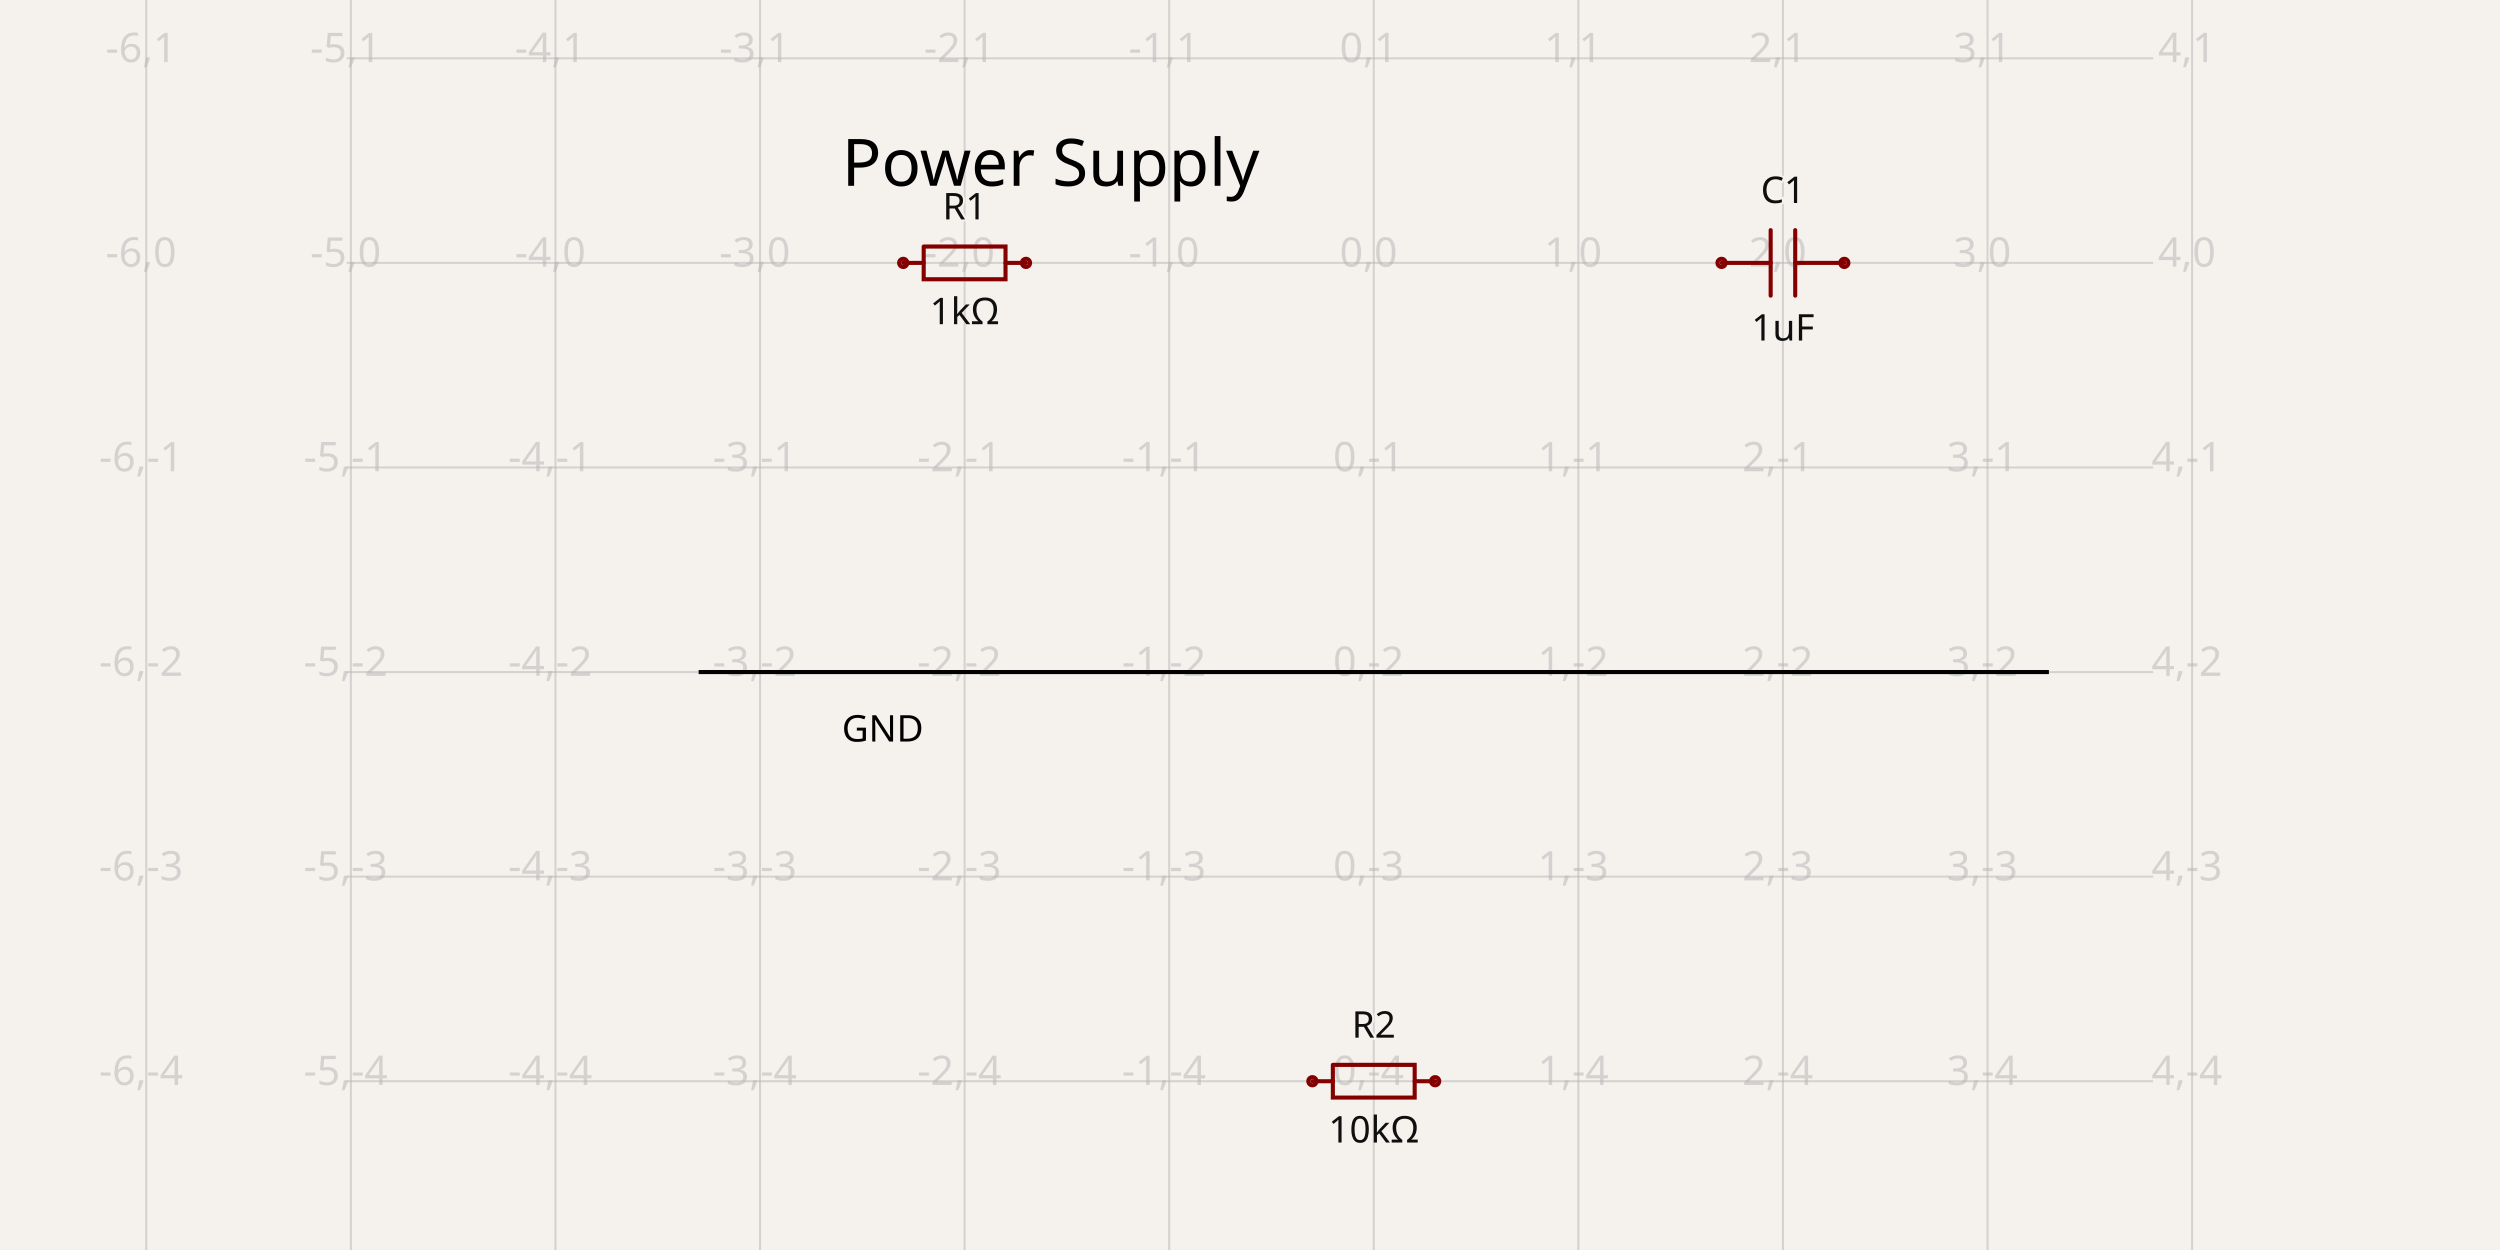
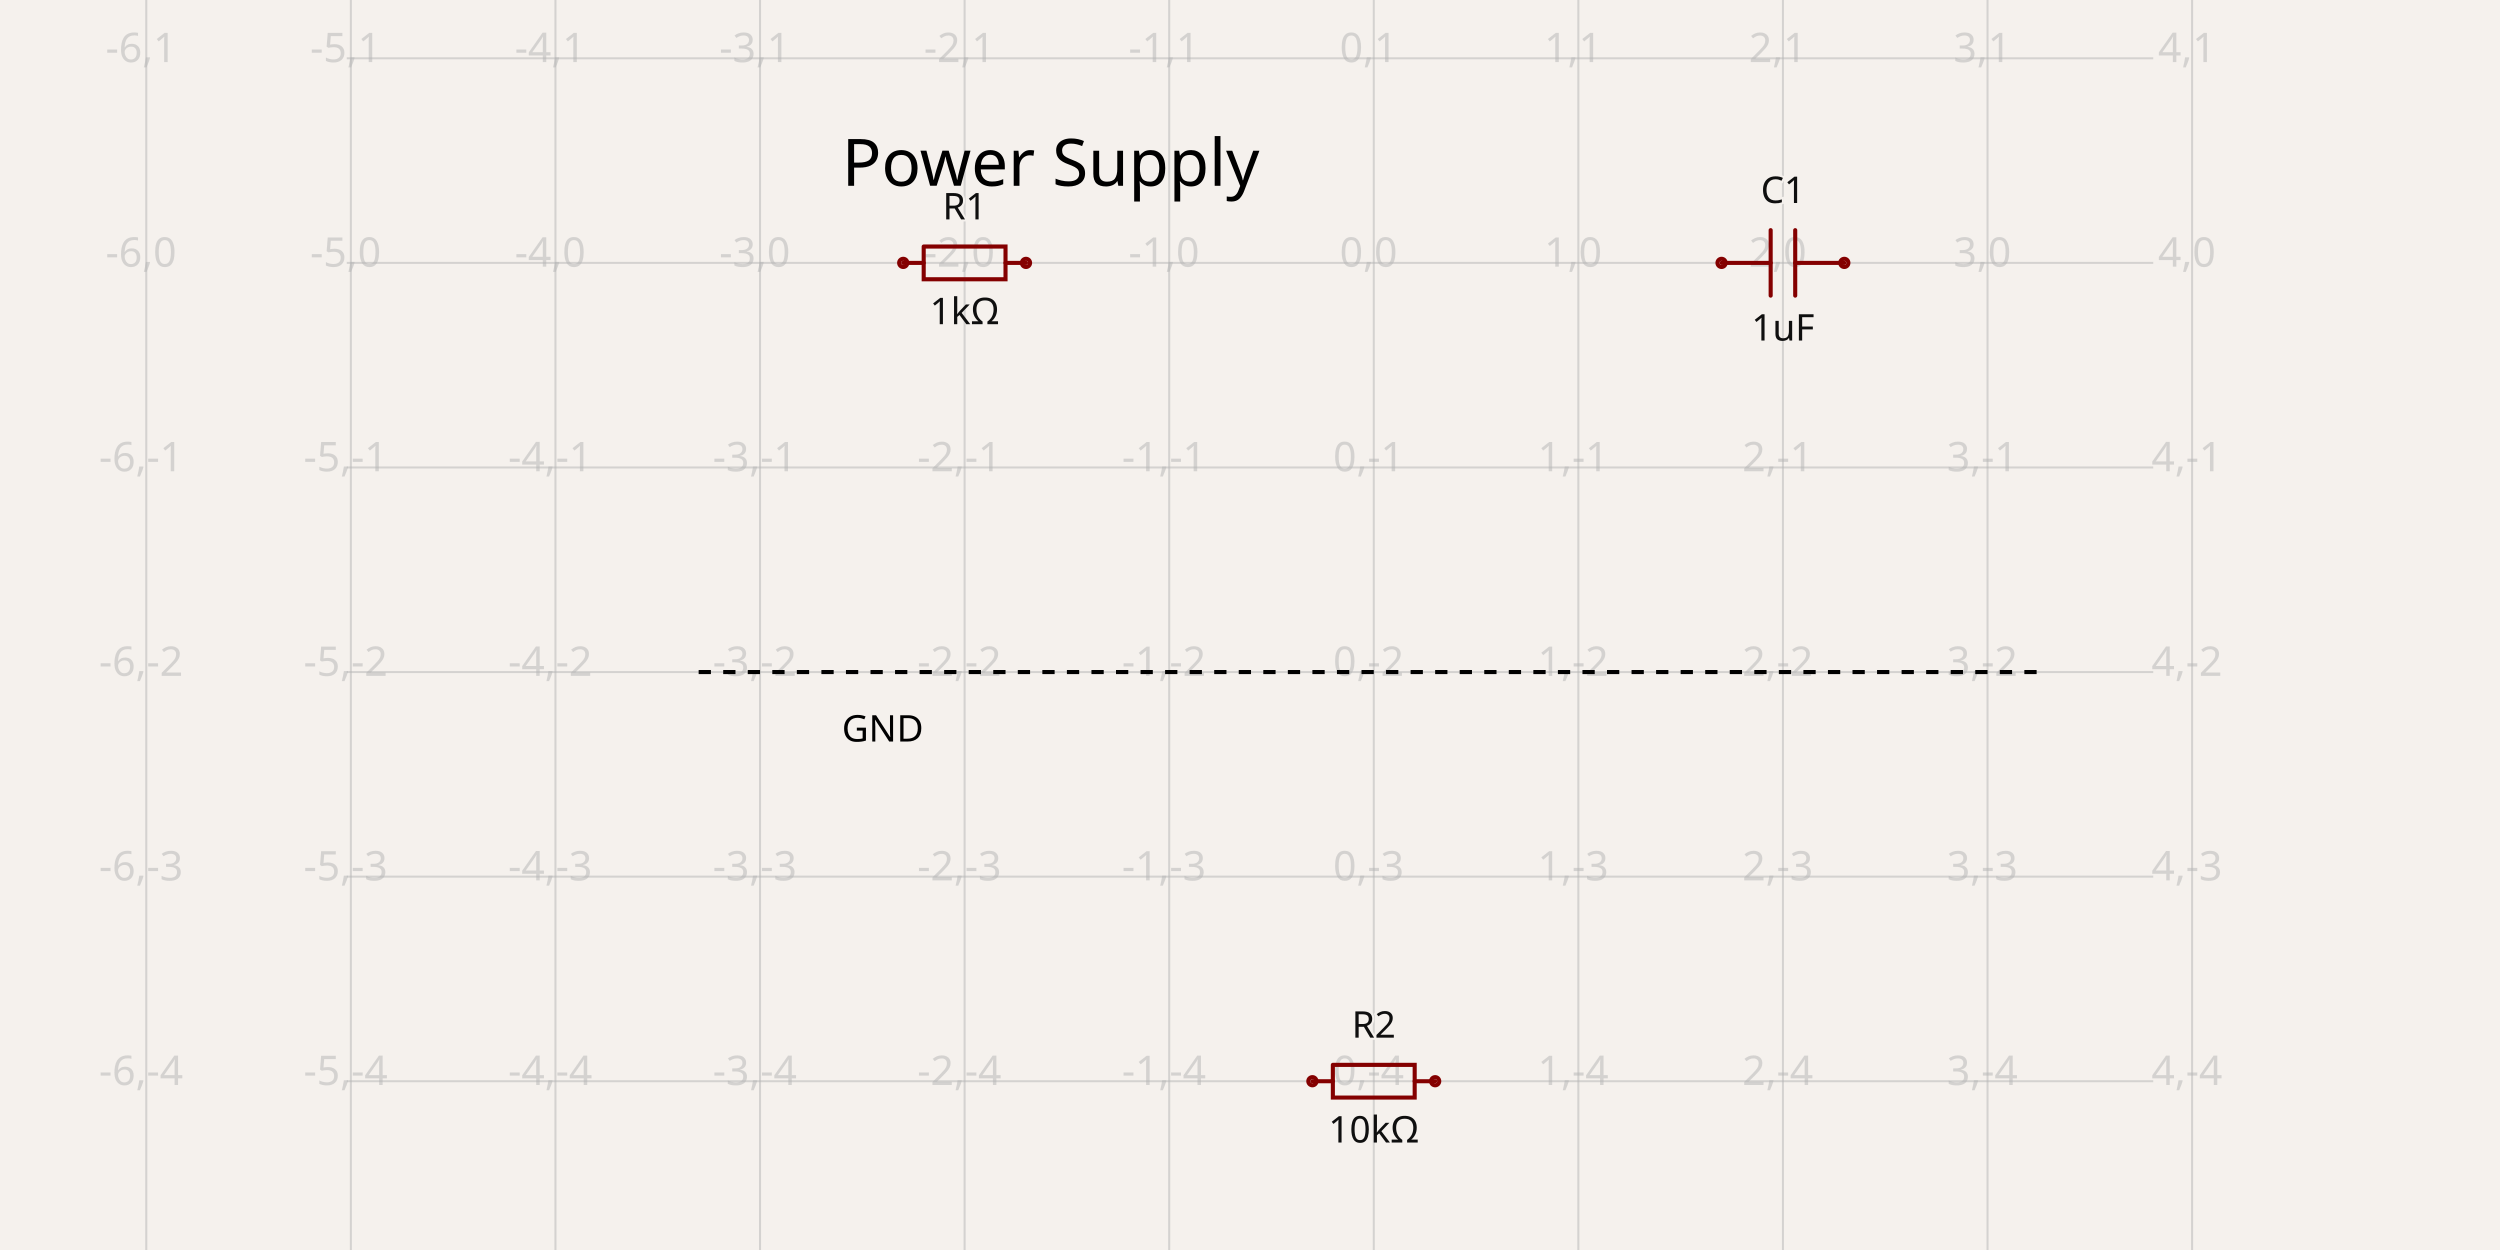
- <svg xmlns="http://www.w3.org/2000/svg" class="tscircuit-schematic" width="1200" height="600" style="background-color: rgb(245, 241, 237)" data-real-to-screen-transform="matrix(98.1996726678,0,0,-98.1996726678,659.410801964,126.1865793781)" data-software-used-string="@tscircuit/core@0.0.1398">
+ <svg xmlns="http://www.w3.org/2000/svg" class="tscircuit-schematic" width="1200" height="600" style="background-color: rgb(245, 241, 237)" data-real-to-screen-transform="matrix(98.1996726678,0,0,-98.1996726678,659.410801964,126.1865793781)" data-software-used-string="@tscircuit/core@0.0.1601">
  <style>
              .boundary { fill: rgb(245, 241, 237); }
              .schematic-boundary { fill: none; stroke: #fff; }
              .component { fill: none; stroke: rgb(132, 0, 0); }
              .chip { fill: rgb(255, 255, 194); stroke: rgb(132, 0, 0); }
              .component-pin { fill: none; stroke: rgb(132, 0, 0); }
-               /* Basic per-trace hover fallback */
-               .trace:hover {
-                 filter: invert(1);
-               }
-               .trace:hover .trace-crossing-outline {
-                 opacity: 0;
-               }
-               .trace:hover .trace-junction {
-                 filter: invert(1);
-               }
-               /* Net-hover highlighting: when a trace or its overlays are hovered,
-                  invert color for all traces (base + overlays) sharing the same
-                  subcircuit connectivity key. Also hide crossing outline during hover. */
-               
              .text { font-family: sans-serif; fill: rgb(0, 150, 0); }
              .pin-number { fill: rgb(169, 0, 0); }
              .port-label { fill: rgb(0, 100, 100); }
              .component-name { fill: rgb(0, 100, 100); }
              
            </style>
  <rect class="boundary" x="0" y="0" width="1200" height="600" />
  <g class="grid sch-grid">
    <line x1="70.213" y1="600" x2="70.213" y2="-2.3007373783912044e-11" stroke="rgb(181, 181, 181)" stroke-width="0.982" stroke-opacity="0.5" />
    <line x1="168.412" y1="600" x2="168.412" y2="-2.3007373783912044e-11" stroke="rgb(181, 181, 181)" stroke-width="0.982" stroke-opacity="0.5" />
    <line x1="266.612" y1="600" x2="266.612" y2="-2.3007373783912044e-11" stroke="rgb(181, 181, 181)" stroke-width="0.982" stroke-opacity="0.5" />
    <line x1="364.812" y1="600" x2="364.812" y2="-2.3007373783912044e-11" stroke="rgb(181, 181, 181)" stroke-width="0.982" stroke-opacity="0.5" />
    <line x1="463.011" y1="600" x2="463.011" y2="-2.3007373783912044e-11" stroke="rgb(181, 181, 181)" stroke-width="0.982" stroke-opacity="0.5" />
    <line x1="561.211" y1="600" x2="561.211" y2="-2.3007373783912044e-11" stroke="rgb(181, 181, 181)" stroke-width="0.982" stroke-opacity="0.5" />
    <line x1="659.411" y1="600" x2="659.411" y2="-2.3007373783912044e-11" stroke="rgb(181, 181, 181)" stroke-width="0.982" stroke-opacity="0.5" />
    <line x1="757.61" y1="600" x2="757.61" y2="-2.3007373783912044e-11" stroke="rgb(181, 181, 181)" stroke-width="0.982" stroke-opacity="0.5" />
    <line x1="855.81" y1="600" x2="855.81" y2="-2.3007373783912044e-11" stroke="rgb(181, 181, 181)" stroke-width="0.982" stroke-opacity="0.5" />
    <line x1="954.01" y1="600" x2="954.01" y2="-2.3007373783912044e-11" stroke="rgb(181, 181, 181)" stroke-width="0.982" stroke-opacity="0.5" />
    <line x1="1052.209" y1="600" x2="1052.209" y2="-2.3007373783912044e-11" stroke="rgb(181, 181, 181)" stroke-width="0.982" stroke-opacity="0.5" />
    <line x1="166.448" y1="617.185" x2="1033.552" y2="617.185" stroke="rgb(181, 181, 181)" stroke-width="0.982" stroke-opacity="0.5" />
    <line x1="166.448" y1="518.985" x2="1033.552" y2="518.985" stroke="rgb(181, 181, 181)" stroke-width="0.982" stroke-opacity="0.5" />
    <line x1="166.448" y1="420.786" x2="1033.552" y2="420.786" stroke="rgb(181, 181, 181)" stroke-width="0.982" stroke-opacity="0.5" />
    <line x1="166.448" y1="322.586" x2="1033.552" y2="322.586" stroke="rgb(181, 181, 181)" stroke-width="0.982" stroke-opacity="0.5" />
    <line x1="166.448" y1="224.386" x2="1033.552" y2="224.386" stroke="rgb(181, 181, 181)" stroke-width="0.982" stroke-opacity="0.5" />
    <line x1="166.448" y1="126.187" x2="1033.552" y2="126.187" stroke="rgb(181, 181, 181)" stroke-width="0.982" stroke-opacity="0.5" />
    <line x1="166.448" y1="27.987" x2="1033.552" y2="27.987" stroke="rgb(181, 181, 181)" stroke-width="0.982" stroke-opacity="0.5" />
    <line x1="166.448" y1="-70.213" x2="1033.552" y2="-70.213" stroke="rgb(181, 181, 181)" stroke-width="0.982" stroke-opacity="0.5" />
    <text x="67.713" y="612.185" fill="rgb(181, 181, 181)" font-size="19.64" fill-opacity="0.5" text-anchor="middle" dominant-baseline="middle" font-family="sans-serif">-6,-5</text>
    <text x="67.713" y="513.985" fill="rgb(181, 181, 181)" font-size="19.64" fill-opacity="0.5" text-anchor="middle" dominant-baseline="middle" font-family="sans-serif">-6,-4</text>
    <text x="67.713" y="415.786" fill="rgb(181, 181, 181)" font-size="19.64" fill-opacity="0.5" text-anchor="middle" dominant-baseline="middle" font-family="sans-serif">-6,-3</text>
    <text x="67.713" y="317.586" fill="rgb(181, 181, 181)" font-size="19.64" fill-opacity="0.5" text-anchor="middle" dominant-baseline="middle" font-family="sans-serif">-6,-2</text>
    <text x="67.713" y="219.386" fill="rgb(181, 181, 181)" font-size="19.64" fill-opacity="0.5" text-anchor="middle" dominant-baseline="middle" font-family="sans-serif">-6,-1</text>
    <text x="67.713" y="121.187" fill="rgb(181, 181, 181)" font-size="19.64" fill-opacity="0.5" text-anchor="middle" dominant-baseline="middle" font-family="sans-serif">-6,0</text>
    <text x="67.713" y="22.987" fill="rgb(181, 181, 181)" font-size="19.64" fill-opacity="0.5" text-anchor="middle" dominant-baseline="middle" font-family="sans-serif">-6,1</text>
    <text x="67.713" y="-75.213" fill="rgb(181, 181, 181)" font-size="19.64" fill-opacity="0.5" text-anchor="middle" dominant-baseline="middle" font-family="sans-serif">-6,2</text>
    <text x="165.912" y="612.185" fill="rgb(181, 181, 181)" font-size="19.64" fill-opacity="0.5" text-anchor="middle" dominant-baseline="middle" font-family="sans-serif">-5,-5</text>
    <text x="165.912" y="513.985" fill="rgb(181, 181, 181)" font-size="19.64" fill-opacity="0.5" text-anchor="middle" dominant-baseline="middle" font-family="sans-serif">-5,-4</text>
    <text x="165.912" y="415.786" fill="rgb(181, 181, 181)" font-size="19.64" fill-opacity="0.5" text-anchor="middle" dominant-baseline="middle" font-family="sans-serif">-5,-3</text>
    <text x="165.912" y="317.586" fill="rgb(181, 181, 181)" font-size="19.64" fill-opacity="0.5" text-anchor="middle" dominant-baseline="middle" font-family="sans-serif">-5,-2</text>
    <text x="165.912" y="219.386" fill="rgb(181, 181, 181)" font-size="19.64" fill-opacity="0.5" text-anchor="middle" dominant-baseline="middle" font-family="sans-serif">-5,-1</text>
    <text x="165.912" y="121.187" fill="rgb(181, 181, 181)" font-size="19.64" fill-opacity="0.5" text-anchor="middle" dominant-baseline="middle" font-family="sans-serif">-5,0</text>
    <text x="165.912" y="22.987" fill="rgb(181, 181, 181)" font-size="19.64" fill-opacity="0.5" text-anchor="middle" dominant-baseline="middle" font-family="sans-serif">-5,1</text>
    <text x="165.912" y="-75.213" fill="rgb(181, 181, 181)" font-size="19.64" fill-opacity="0.5" text-anchor="middle" dominant-baseline="middle" font-family="sans-serif">-5,2</text>
    <text x="264.112" y="612.185" fill="rgb(181, 181, 181)" font-size="19.64" fill-opacity="0.5" text-anchor="middle" dominant-baseline="middle" font-family="sans-serif">-4,-5</text>
    <text x="264.112" y="513.985" fill="rgb(181, 181, 181)" font-size="19.64" fill-opacity="0.5" text-anchor="middle" dominant-baseline="middle" font-family="sans-serif">-4,-4</text>
    <text x="264.112" y="415.786" fill="rgb(181, 181, 181)" font-size="19.64" fill-opacity="0.5" text-anchor="middle" dominant-baseline="middle" font-family="sans-serif">-4,-3</text>
    <text x="264.112" y="317.586" fill="rgb(181, 181, 181)" font-size="19.64" fill-opacity="0.5" text-anchor="middle" dominant-baseline="middle" font-family="sans-serif">-4,-2</text>
    <text x="264.112" y="219.386" fill="rgb(181, 181, 181)" font-size="19.64" fill-opacity="0.5" text-anchor="middle" dominant-baseline="middle" font-family="sans-serif">-4,-1</text>
    <text x="264.112" y="121.187" fill="rgb(181, 181, 181)" font-size="19.64" fill-opacity="0.5" text-anchor="middle" dominant-baseline="middle" font-family="sans-serif">-4,0</text>
    <text x="264.112" y="22.987" fill="rgb(181, 181, 181)" font-size="19.64" fill-opacity="0.5" text-anchor="middle" dominant-baseline="middle" font-family="sans-serif">-4,1</text>
    <text x="264.112" y="-75.213" fill="rgb(181, 181, 181)" font-size="19.64" fill-opacity="0.5" text-anchor="middle" dominant-baseline="middle" font-family="sans-serif">-4,2</text>
    <text x="362.312" y="612.185" fill="rgb(181, 181, 181)" font-size="19.64" fill-opacity="0.5" text-anchor="middle" dominant-baseline="middle" font-family="sans-serif">-3,-5</text>
    <text x="362.312" y="513.985" fill="rgb(181, 181, 181)" font-size="19.64" fill-opacity="0.5" text-anchor="middle" dominant-baseline="middle" font-family="sans-serif">-3,-4</text>
    <text x="362.312" y="415.786" fill="rgb(181, 181, 181)" font-size="19.64" fill-opacity="0.5" text-anchor="middle" dominant-baseline="middle" font-family="sans-serif">-3,-3</text>
    <text x="362.312" y="317.586" fill="rgb(181, 181, 181)" font-size="19.64" fill-opacity="0.5" text-anchor="middle" dominant-baseline="middle" font-family="sans-serif">-3,-2</text>
    <text x="362.312" y="219.386" fill="rgb(181, 181, 181)" font-size="19.64" fill-opacity="0.5" text-anchor="middle" dominant-baseline="middle" font-family="sans-serif">-3,-1</text>
    <text x="362.312" y="121.187" fill="rgb(181, 181, 181)" font-size="19.64" fill-opacity="0.5" text-anchor="middle" dominant-baseline="middle" font-family="sans-serif">-3,0</text>
    <text x="362.312" y="22.987" fill="rgb(181, 181, 181)" font-size="19.64" fill-opacity="0.5" text-anchor="middle" dominant-baseline="middle" font-family="sans-serif">-3,1</text>
    <text x="362.312" y="-75.213" fill="rgb(181, 181, 181)" font-size="19.64" fill-opacity="0.5" text-anchor="middle" dominant-baseline="middle" font-family="sans-serif">-3,2</text>
    <text x="460.511" y="612.185" fill="rgb(181, 181, 181)" font-size="19.64" fill-opacity="0.5" text-anchor="middle" dominant-baseline="middle" font-family="sans-serif">-2,-5</text>
    <text x="460.511" y="513.985" fill="rgb(181, 181, 181)" font-size="19.64" fill-opacity="0.5" text-anchor="middle" dominant-baseline="middle" font-family="sans-serif">-2,-4</text>
    <text x="460.511" y="415.786" fill="rgb(181, 181, 181)" font-size="19.64" fill-opacity="0.5" text-anchor="middle" dominant-baseline="middle" font-family="sans-serif">-2,-3</text>
    <text x="460.511" y="317.586" fill="rgb(181, 181, 181)" font-size="19.64" fill-opacity="0.5" text-anchor="middle" dominant-baseline="middle" font-family="sans-serif">-2,-2</text>
    <text x="460.511" y="219.386" fill="rgb(181, 181, 181)" font-size="19.64" fill-opacity="0.5" text-anchor="middle" dominant-baseline="middle" font-family="sans-serif">-2,-1</text>
    <text x="460.511" y="121.187" fill="rgb(181, 181, 181)" font-size="19.64" fill-opacity="0.5" text-anchor="middle" dominant-baseline="middle" font-family="sans-serif">-2,0</text>
    <text x="460.511" y="22.987" fill="rgb(181, 181, 181)" font-size="19.64" fill-opacity="0.5" text-anchor="middle" dominant-baseline="middle" font-family="sans-serif">-2,1</text>
    <text x="460.511" y="-75.213" fill="rgb(181, 181, 181)" font-size="19.64" fill-opacity="0.5" text-anchor="middle" dominant-baseline="middle" font-family="sans-serif">-2,2</text>
    <text x="558.711" y="612.185" fill="rgb(181, 181, 181)" font-size="19.64" fill-opacity="0.5" text-anchor="middle" dominant-baseline="middle" font-family="sans-serif">-1,-5</text>
    <text x="558.711" y="513.985" fill="rgb(181, 181, 181)" font-size="19.64" fill-opacity="0.5" text-anchor="middle" dominant-baseline="middle" font-family="sans-serif">-1,-4</text>
    <text x="558.711" y="415.786" fill="rgb(181, 181, 181)" font-size="19.64" fill-opacity="0.5" text-anchor="middle" dominant-baseline="middle" font-family="sans-serif">-1,-3</text>
    <text x="558.711" y="317.586" fill="rgb(181, 181, 181)" font-size="19.64" fill-opacity="0.5" text-anchor="middle" dominant-baseline="middle" font-family="sans-serif">-1,-2</text>
    <text x="558.711" y="219.386" fill="rgb(181, 181, 181)" font-size="19.64" fill-opacity="0.5" text-anchor="middle" dominant-baseline="middle" font-family="sans-serif">-1,-1</text>
    <text x="558.711" y="121.187" fill="rgb(181, 181, 181)" font-size="19.64" fill-opacity="0.5" text-anchor="middle" dominant-baseline="middle" font-family="sans-serif">-1,0</text>
    <text x="558.711" y="22.987" fill="rgb(181, 181, 181)" font-size="19.64" fill-opacity="0.5" text-anchor="middle" dominant-baseline="middle" font-family="sans-serif">-1,1</text>
    <text x="558.711" y="-75.213" fill="rgb(181, 181, 181)" font-size="19.64" fill-opacity="0.5" text-anchor="middle" dominant-baseline="middle" font-family="sans-serif">-1,2</text>
    <text x="656.911" y="612.185" fill="rgb(181, 181, 181)" font-size="19.64" fill-opacity="0.5" text-anchor="middle" dominant-baseline="middle" font-family="sans-serif">0,-5</text>
    <text x="656.911" y="513.985" fill="rgb(181, 181, 181)" font-size="19.64" fill-opacity="0.5" text-anchor="middle" dominant-baseline="middle" font-family="sans-serif">0,-4</text>
    <text x="656.911" y="415.786" fill="rgb(181, 181, 181)" font-size="19.64" fill-opacity="0.5" text-anchor="middle" dominant-baseline="middle" font-family="sans-serif">0,-3</text>
    <text x="656.911" y="317.586" fill="rgb(181, 181, 181)" font-size="19.64" fill-opacity="0.5" text-anchor="middle" dominant-baseline="middle" font-family="sans-serif">0,-2</text>
    <text x="656.911" y="219.386" fill="rgb(181, 181, 181)" font-size="19.64" fill-opacity="0.5" text-anchor="middle" dominant-baseline="middle" font-family="sans-serif">0,-1</text>
    <text x="656.911" y="121.187" fill="rgb(181, 181, 181)" font-size="19.64" fill-opacity="0.5" text-anchor="middle" dominant-baseline="middle" font-family="sans-serif">0,0</text>
    <text x="656.911" y="22.987" fill="rgb(181, 181, 181)" font-size="19.64" fill-opacity="0.5" text-anchor="middle" dominant-baseline="middle" font-family="sans-serif">0,1</text>
    <text x="656.911" y="-75.213" fill="rgb(181, 181, 181)" font-size="19.64" fill-opacity="0.5" text-anchor="middle" dominant-baseline="middle" font-family="sans-serif">0,2</text>
    <text x="755.11" y="612.185" fill="rgb(181, 181, 181)" font-size="19.64" fill-opacity="0.5" text-anchor="middle" dominant-baseline="middle" font-family="sans-serif">1,-5</text>
    <text x="755.11" y="513.985" fill="rgb(181, 181, 181)" font-size="19.64" fill-opacity="0.5" text-anchor="middle" dominant-baseline="middle" font-family="sans-serif">1,-4</text>
    <text x="755.11" y="415.786" fill="rgb(181, 181, 181)" font-size="19.64" fill-opacity="0.5" text-anchor="middle" dominant-baseline="middle" font-family="sans-serif">1,-3</text>
    <text x="755.11" y="317.586" fill="rgb(181, 181, 181)" font-size="19.64" fill-opacity="0.5" text-anchor="middle" dominant-baseline="middle" font-family="sans-serif">1,-2</text>
    <text x="755.11" y="219.386" fill="rgb(181, 181, 181)" font-size="19.64" fill-opacity="0.5" text-anchor="middle" dominant-baseline="middle" font-family="sans-serif">1,-1</text>
    <text x="755.11" y="121.187" fill="rgb(181, 181, 181)" font-size="19.64" fill-opacity="0.5" text-anchor="middle" dominant-baseline="middle" font-family="sans-serif">1,0</text>
    <text x="755.11" y="22.987" fill="rgb(181, 181, 181)" font-size="19.64" fill-opacity="0.5" text-anchor="middle" dominant-baseline="middle" font-family="sans-serif">1,1</text>
    <text x="755.11" y="-75.213" fill="rgb(181, 181, 181)" font-size="19.64" fill-opacity="0.5" text-anchor="middle" dominant-baseline="middle" font-family="sans-serif">1,2</text>
    <text x="853.31" y="612.185" fill="rgb(181, 181, 181)" font-size="19.64" fill-opacity="0.5" text-anchor="middle" dominant-baseline="middle" font-family="sans-serif">2,-5</text>
    <text x="853.31" y="513.985" fill="rgb(181, 181, 181)" font-size="19.64" fill-opacity="0.5" text-anchor="middle" dominant-baseline="middle" font-family="sans-serif">2,-4</text>
    <text x="853.31" y="415.786" fill="rgb(181, 181, 181)" font-size="19.64" fill-opacity="0.5" text-anchor="middle" dominant-baseline="middle" font-family="sans-serif">2,-3</text>
    <text x="853.31" y="317.586" fill="rgb(181, 181, 181)" font-size="19.64" fill-opacity="0.5" text-anchor="middle" dominant-baseline="middle" font-family="sans-serif">2,-2</text>
    <text x="853.31" y="219.386" fill="rgb(181, 181, 181)" font-size="19.64" fill-opacity="0.5" text-anchor="middle" dominant-baseline="middle" font-family="sans-serif">2,-1</text>
    <text x="853.31" y="121.187" fill="rgb(181, 181, 181)" font-size="19.64" fill-opacity="0.5" text-anchor="middle" dominant-baseline="middle" font-family="sans-serif">2,0</text>
    <text x="853.31" y="22.987" fill="rgb(181, 181, 181)" font-size="19.64" fill-opacity="0.5" text-anchor="middle" dominant-baseline="middle" font-family="sans-serif">2,1</text>
    <text x="853.31" y="-75.213" fill="rgb(181, 181, 181)" font-size="19.64" fill-opacity="0.5" text-anchor="middle" dominant-baseline="middle" font-family="sans-serif">2,2</text>
    <text x="951.51" y="612.185" fill="rgb(181, 181, 181)" font-size="19.64" fill-opacity="0.5" text-anchor="middle" dominant-baseline="middle" font-family="sans-serif">3,-5</text>
    <text x="951.51" y="513.985" fill="rgb(181, 181, 181)" font-size="19.64" fill-opacity="0.5" text-anchor="middle" dominant-baseline="middle" font-family="sans-serif">3,-4</text>
    <text x="951.51" y="415.786" fill="rgb(181, 181, 181)" font-size="19.64" fill-opacity="0.5" text-anchor="middle" dominant-baseline="middle" font-family="sans-serif">3,-3</text>
    <text x="951.51" y="317.586" fill="rgb(181, 181, 181)" font-size="19.64" fill-opacity="0.5" text-anchor="middle" dominant-baseline="middle" font-family="sans-serif">3,-2</text>
    <text x="951.51" y="219.386" fill="rgb(181, 181, 181)" font-size="19.64" fill-opacity="0.5" text-anchor="middle" dominant-baseline="middle" font-family="sans-serif">3,-1</text>
    <text x="951.51" y="121.187" fill="rgb(181, 181, 181)" font-size="19.64" fill-opacity="0.5" text-anchor="middle" dominant-baseline="middle" font-family="sans-serif">3,0</text>
    <text x="951.51" y="22.987" fill="rgb(181, 181, 181)" font-size="19.64" fill-opacity="0.5" text-anchor="middle" dominant-baseline="middle" font-family="sans-serif">3,1</text>
    <text x="951.51" y="-75.213" fill="rgb(181, 181, 181)" font-size="19.64" fill-opacity="0.5" text-anchor="middle" dominant-baseline="middle" font-family="sans-serif">3,2</text>
    <text x="1049.709" y="612.185" fill="rgb(181, 181, 181)" font-size="19.64" fill-opacity="0.5" text-anchor="middle" dominant-baseline="middle" font-family="sans-serif">4,-5</text>
    <text x="1049.709" y="513.985" fill="rgb(181, 181, 181)" font-size="19.64" fill-opacity="0.5" text-anchor="middle" dominant-baseline="middle" font-family="sans-serif">4,-4</text>
    <text x="1049.709" y="415.786" fill="rgb(181, 181, 181)" font-size="19.64" fill-opacity="0.5" text-anchor="middle" dominant-baseline="middle" font-family="sans-serif">4,-3</text>
    <text x="1049.709" y="317.586" fill="rgb(181, 181, 181)" font-size="19.64" fill-opacity="0.5" text-anchor="middle" dominant-baseline="middle" font-family="sans-serif">4,-2</text>
    <text x="1049.709" y="219.386" fill="rgb(181, 181, 181)" font-size="19.64" fill-opacity="0.5" text-anchor="middle" dominant-baseline="middle" font-family="sans-serif">4,-1</text>
    <text x="1049.709" y="121.187" fill="rgb(181, 181, 181)" font-size="19.64" fill-opacity="0.5" text-anchor="middle" dominant-baseline="middle" font-family="sans-serif">4,0</text>
    <text x="1049.709" y="22.987" fill="rgb(181, 181, 181)" font-size="19.64" fill-opacity="0.5" text-anchor="middle" dominant-baseline="middle" font-family="sans-serif">4,1</text>
    <text x="1049.709" y="-75.213" fill="rgb(181, 181, 181)" font-size="19.64" fill-opacity="0.5" text-anchor="middle" dominant-baseline="middle" font-family="sans-serif">4,2</text>
  </g>
-   <line class="sch-line" x1="335.352" y1="322.586" x2="983.47" y2="322.586" stroke="#000000" stroke-width="1.964" data-schematic-line-id="schematic_line_0" />
+   <line class="sch-line" x1="335.352" y1="322.586" x2="983.47" y2="322.586" stroke="#000000" stroke-width="1.964" stroke-dasharray="5.892 5.892" data-schematic-line-id="schematic_line_0" />
  <g class="sch-component" data-circuit-json-type="schematic_component" data-schematic-component-id="schematic_component_0">
    <rect class="component-overlay sch-component-overlay" x="433.552" y="118.333" width="58.92" height="15.708" fill="transparent" />
    <path class="sch-component-symbol-path" d="M 433.552 126.187 L 443.373 126.187" stroke="rgb(132, 0, 0)" fill="none" stroke-width="1.964px" stroke-linecap="round" />
    <path class="sch-component-symbol-path" d="M 482.649 126.187 L 492.471 126.187" stroke="rgb(132, 0, 0)" fill="none" stroke-width="1.964px" stroke-linecap="round" />
    <path class="sch-component-symbol-path" d="M 443.373 118.333 L 482.649 118.333 L 482.649 134.041 L 443.373 134.041 L 443.373 118.333" stroke="rgb(132, 0, 0)" fill="none" stroke-width="1.964px" stroke-linecap="round" />
    <text class="sch-component-name sch-component-text" x="463.011" y="110.475" stroke="rgb(245, 241, 237)" stroke-width="1.964px" paint-order="stroke" fill="rgb(15, 15, 15)" font-family="sans-serif" text-anchor="middle" dominant-baseline="ideographic" font-size="17.676px">R1</text>
    <text class="sch-component-text" x="463.011" y="141.899" fill="rgb(15, 15, 15)" font-family="sans-serif" text-anchor="middle" dominant-baseline="hanging" font-size="17.676px">1kΩ</text>
    <circle class="component-pin sch-component-pin" cx="433.552" cy="126.187" r="1.964px" stroke-width="1.964px" fill="none" stroke="rgb(132, 0, 0)" />
    <circle class="component-pin sch-component-pin" cx="492.471" cy="126.187" r="1.964px" stroke-width="1.964px" fill="none" stroke="rgb(132, 0, 0)" />
  </g>
  <g class="sch-component" data-circuit-json-type="schematic_component" data-schematic-component-id="schematic_component_1">
    <rect class="component-overlay sch-component-overlay" x="826.35" y="110.473" width="58.92" height="31.428" fill="transparent" />
    <path class="sch-component-symbol-path" d="M 885.27 126.187 L 861.702 126.187" stroke="rgb(132, 0, 0)" fill="none" stroke-width="1.964px" stroke-linecap="round" />
    <path class="sch-component-symbol-path" d="M 849.918 126.187 L 826.35 126.187" stroke="rgb(132, 0, 0)" fill="none" stroke-width="1.964px" stroke-linecap="round" />
    <path class="sch-component-symbol-path" d="M 861.702 110.473 L 861.702 141.9" stroke="rgb(132, 0, 0)" fill="none" stroke-width="1.964px" stroke-linecap="round" />
    <path class="sch-component-symbol-path" d="M 849.918 110.473 L 849.918 141.9" stroke="rgb(132, 0, 0)" fill="none" stroke-width="1.964px" stroke-linecap="round" />
    <text class="sch-component-name sch-component-text" x="855.81" y="102.619" stroke="rgb(245, 241, 237)" stroke-width="1.964px" paint-order="stroke" fill="rgb(15, 15, 15)" font-family="sans-serif" text-anchor="middle" dominant-baseline="ideographic" font-size="17.676px">C1</text>
    <text class="sch-component-text" x="855.81" y="149.755" fill="rgb(15, 15, 15)" font-family="sans-serif" text-anchor="middle" dominant-baseline="hanging" font-size="17.676px">1uF</text>
    <circle class="component-pin sch-component-pin" cx="826.35" cy="126.187" r="1.964px" stroke-width="1.964px" fill="none" stroke="rgb(132, 0, 0)" />
    <circle class="component-pin sch-component-pin" cx="885.27" cy="126.187" r="1.964px" stroke-width="1.964px" fill="none" stroke="rgb(132, 0, 0)" />
  </g>
  <g class="sch-component" data-circuit-json-type="schematic_component" data-schematic-component-id="schematic_component_2">
    <rect class="component-overlay sch-component-overlay" x="629.951" y="511.131" width="58.92" height="15.708" fill="transparent" />
    <path class="sch-component-symbol-path" d="M 629.951 518.985 L 639.773 518.985" stroke="rgb(132, 0, 0)" fill="none" stroke-width="1.964px" stroke-linecap="round" />
    <path class="sch-component-symbol-path" d="M 679.049 518.985 L 688.871 518.985" stroke="rgb(132, 0, 0)" fill="none" stroke-width="1.964px" stroke-linecap="round" />
    <path class="sch-component-symbol-path" d="M 639.773 511.131 L 679.049 511.131 L 679.049 526.839 L 639.773 526.839 L 639.773 511.131" stroke="rgb(132, 0, 0)" fill="none" stroke-width="1.964px" stroke-linecap="round" />
    <text class="sch-component-name sch-component-text" x="659.411" y="503.273" stroke="rgb(245, 241, 237)" stroke-width="1.964px" paint-order="stroke" fill="rgb(15, 15, 15)" font-family="sans-serif" text-anchor="middle" dominant-baseline="ideographic" font-size="17.676px">R2</text>
    <text class="sch-component-text" x="659.411" y="534.697" fill="rgb(15, 15, 15)" font-family="sans-serif" text-anchor="middle" dominant-baseline="hanging" font-size="17.676px">10kΩ</text>
    <circle class="component-pin sch-component-pin" cx="629.951" cy="518.985" r="1.964px" stroke-width="1.964px" fill="none" stroke="rgb(132, 0, 0)" />
    <circle class="component-pin sch-component-pin" cx="688.871" cy="518.985" r="1.964px" stroke-width="1.964px" fill="none" stroke="rgb(132, 0, 0)" />
  </g>
  <g class="schematic-port-hover sch-port-hover" data-schematic-port-id="source_port_0">
    <circle cx="433.552" cy="126.187" r="3.928" fill="red" opacity="0" />
  </g>
  <g class="schematic-port-hover sch-port-hover" data-schematic-port-id="source_port_1">
    <circle cx="492.471" cy="126.187" r="3.928" fill="red" opacity="0" />
  </g>
  <g class="schematic-port-hover sch-port-hover" data-schematic-port-id="source_port_2">
    <circle cx="826.35" cy="126.187" r="3.928" fill="red" opacity="0" />
  </g>
  <g class="schematic-port-hover sch-port-hover" data-schematic-port-id="source_port_3">
    <circle cx="885.27" cy="126.187" r="3.928" fill="red" opacity="0" />
  </g>
  <g class="schematic-port-hover sch-port-hover" data-schematic-port-id="source_port_4">
    <circle cx="629.951" cy="518.985" r="3.928" fill="red" opacity="0" />
  </g>
  <g class="schematic-port-hover sch-port-hover" data-schematic-port-id="source_port_5">
    <circle cx="688.871" cy="518.985" r="3.928" fill="red" opacity="0" />
  </g>
  <text class="sch-text" x="404.092" y="64.812" fill="#000000" text-anchor="start" dominant-baseline="hanging" font-family="sans-serif" font-size="31.424px" transform="rotate(0, 404.0917, 64.81178)">Power Supply</text>
  <text class="sch-text" x="404.092" y="342.226" fill="#000000" text-anchor="start" dominant-baseline="hanging" font-family="sans-serif" font-size="17.676px" transform="rotate(0, 404.0917, 342.2259)">GND</text>
</svg>
